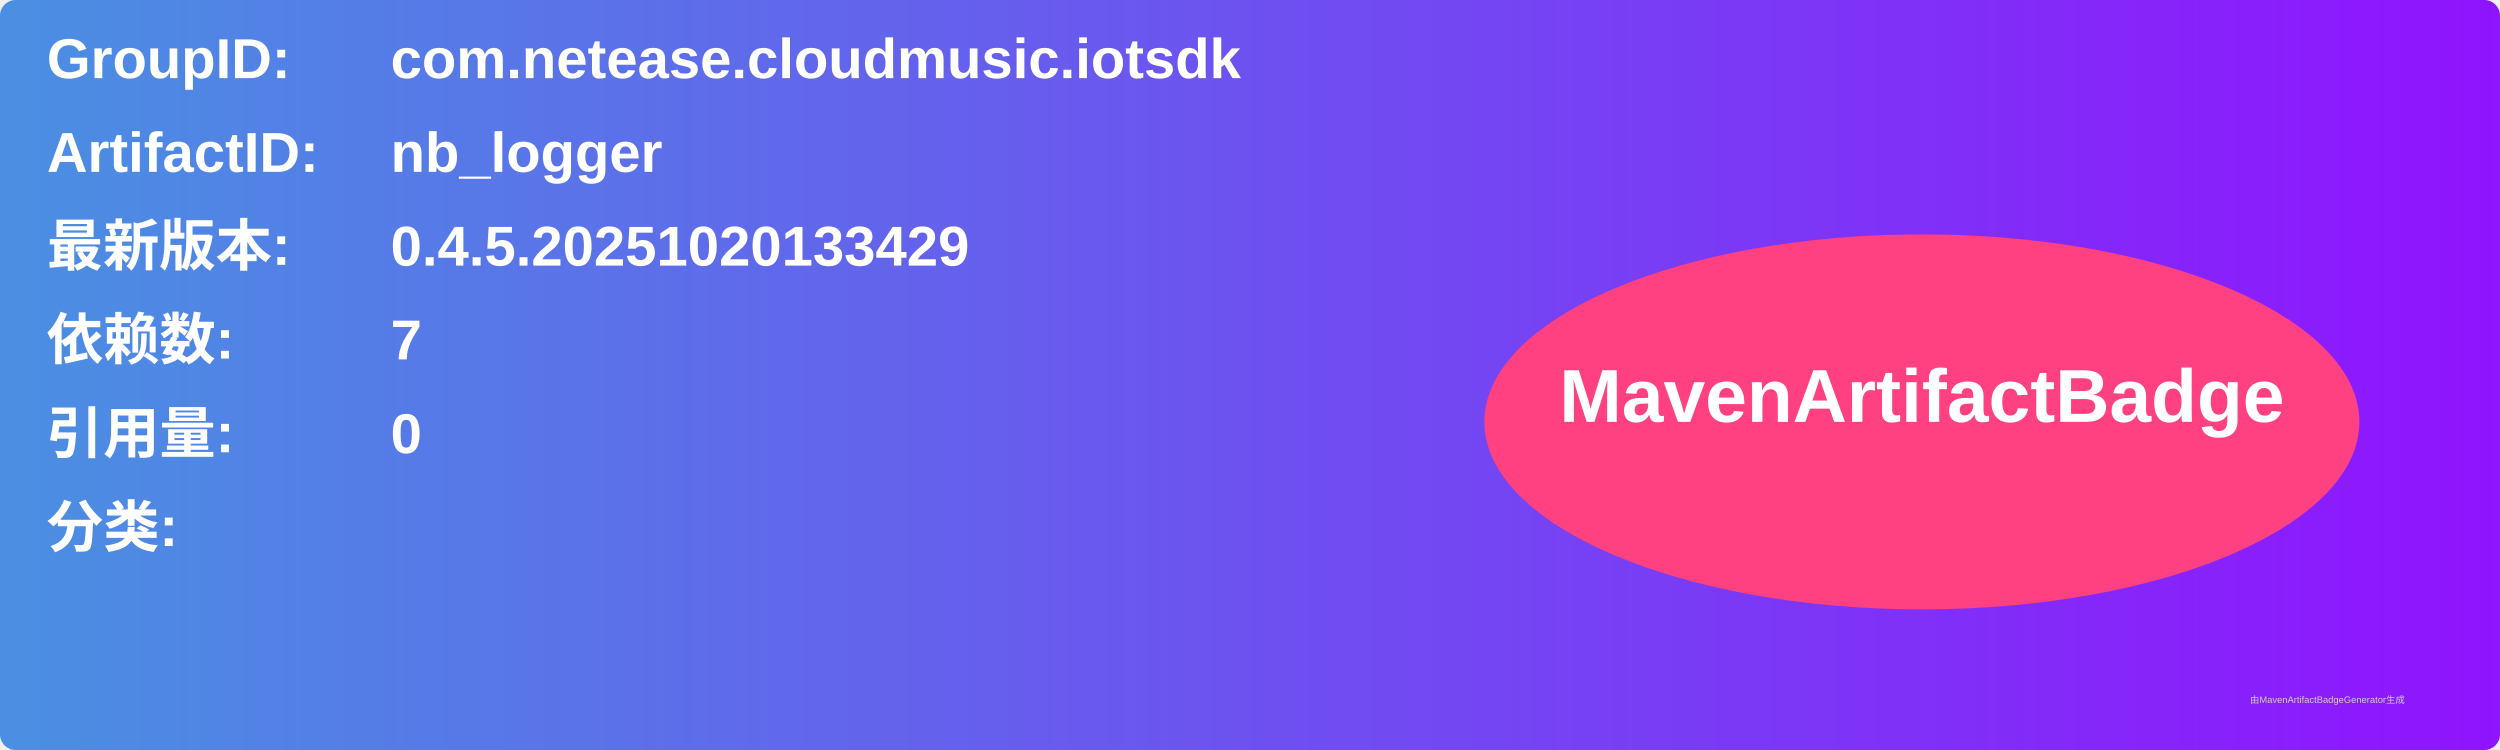
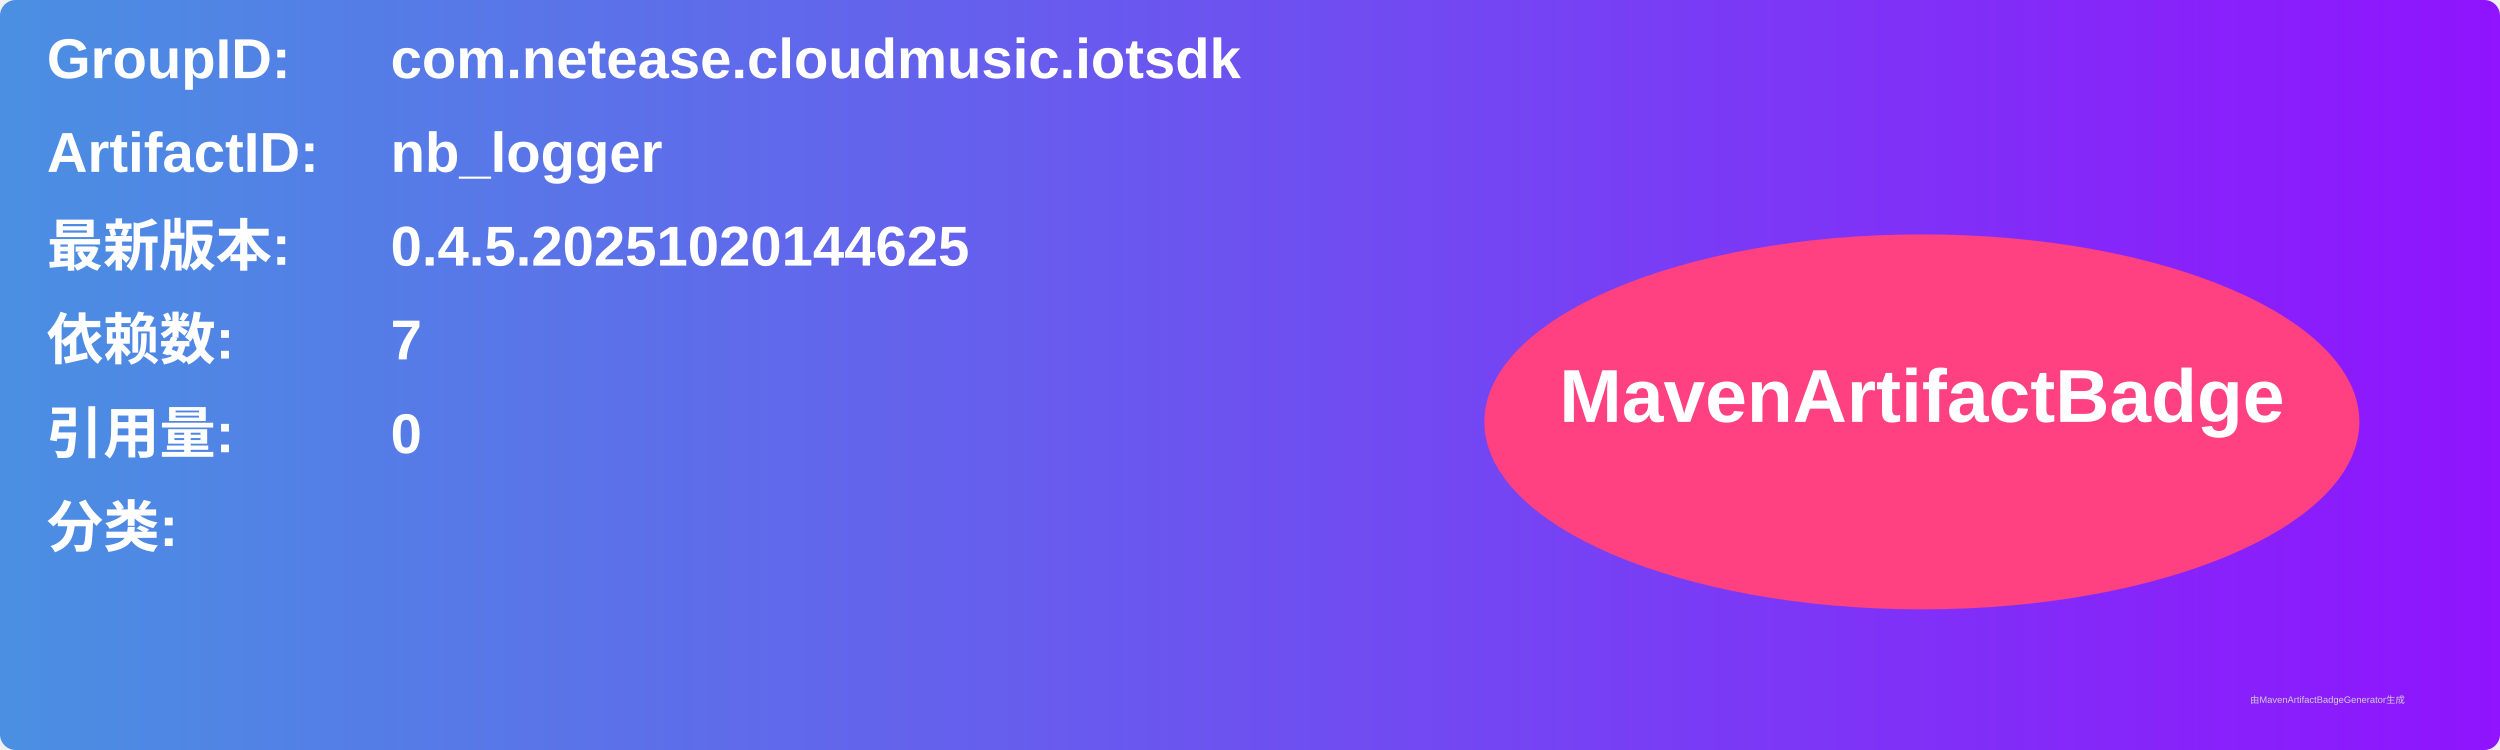
<svg xmlns="http://www.w3.org/2000/svg" width="800" height="240" viewBox="0 0 800 240">
  <linearGradient id="grad" x1="0%" y1="0%" x2="100%" y2="0%">
    <stop offset="0%" stop-color="#4a90e2" />
    <stop offset="100%" stop-color="#9013fe" />
  </linearGradient>
  <rect width="100%" height="100%" rx="5" ry="5" fill="url(#grad)" />
  <g transform="translate(15, 15)">
    <text x="0" y="10" font-family="Arial" font-size="18" fill="white" font-weight="bold" width="260">GroupID:</text>
    <text x="110" y="10" font-family="Arial" font-size="18" fill="white" font-weight="bold" width="460">com.netease.cloudmusic.iotsdk</text>
    <text x="0" y="40" font-family="Arial" font-size="18" fill="white" font-weight="bold" width="260">ArtifactID:</text>
    <text x="110" y="40" font-family="Arial" font-size="18" fill="white" font-weight="bold" width="460">nb_logger</text>
    <text x="0" y="70" font-family="Arial" font-size="18" fill="white" font-weight="bold">最新版本:</text>
    <text x="110" y="70" font-family="Arial" font-size="18" fill="white" font-weight="bold">
-       <tspan font-weight="bold">0.4.5.20251020133429</tspan>
+       <tspan font-weight="bold">0.4.5.20251020144625</tspan>
    </text>
    <text x="0" y="100" font-family="Arial" font-size="18" fill="white" font-weight="bold">依赖数: </text>
    <text x="110" y="100" font-family="Arial" font-size="18" fill="white">
      <tspan font-weight="bold">7</tspan>
    </text>
    <text x="0" y="130" font-family="Arial" font-size="18" fill="white" font-weight="bold">引用量: </text>
    <text x="110" y="130" font-family="Arial" font-size="18" fill="white">
      <tspan font-weight="bold">0</tspan>
    </text>
    <text x="0" y="160" font-family="Arial" font-size="18" fill="white" font-weight="bold">分类:</text>
    <text x="10" y="190" font-family="Arial" font-size="10" fill="white">
      <tspan font-weight="bold" />
    </text>
    <ellipse cx="600" cy="120" rx="140" ry="60" fill="#ff4081" />
    <text x="600" y="120" text-anchor="middle" font-family="Arial" font-size="24" fill="white" font-weight="bold">MavenArtifactBadge</text>
  </g>
  <text x="720" y="225" font-family="Arial" font-size="3" fill="#d0d0d0">由MavenArtifactBadgeGenerator生成</text>
</svg>
